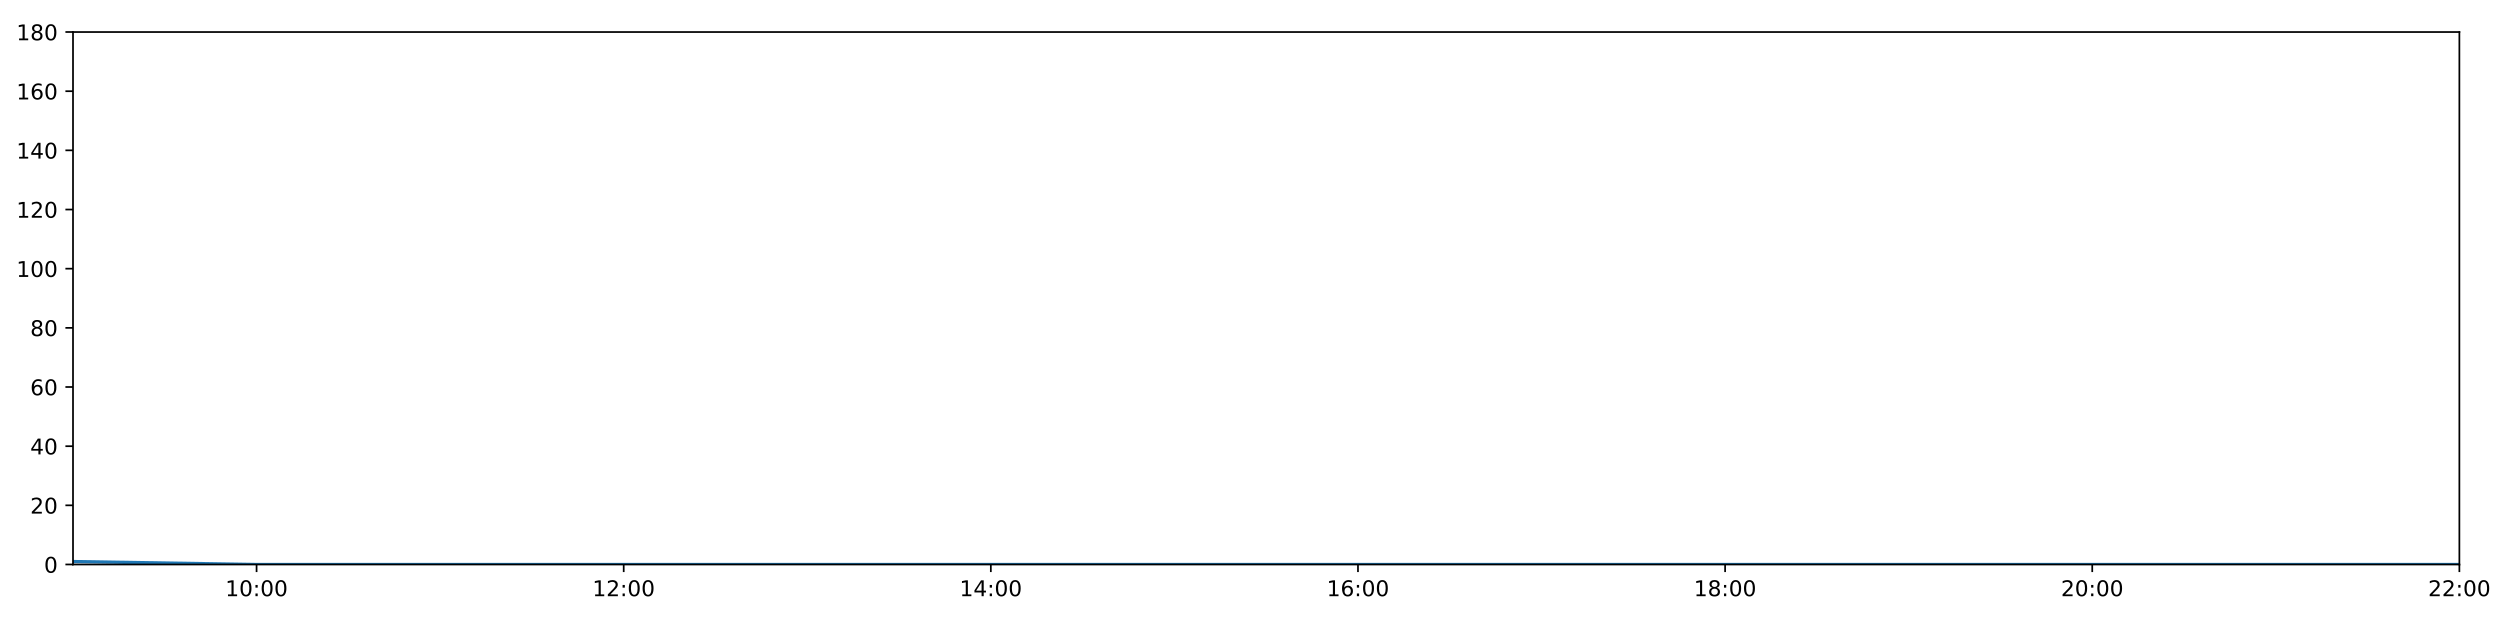
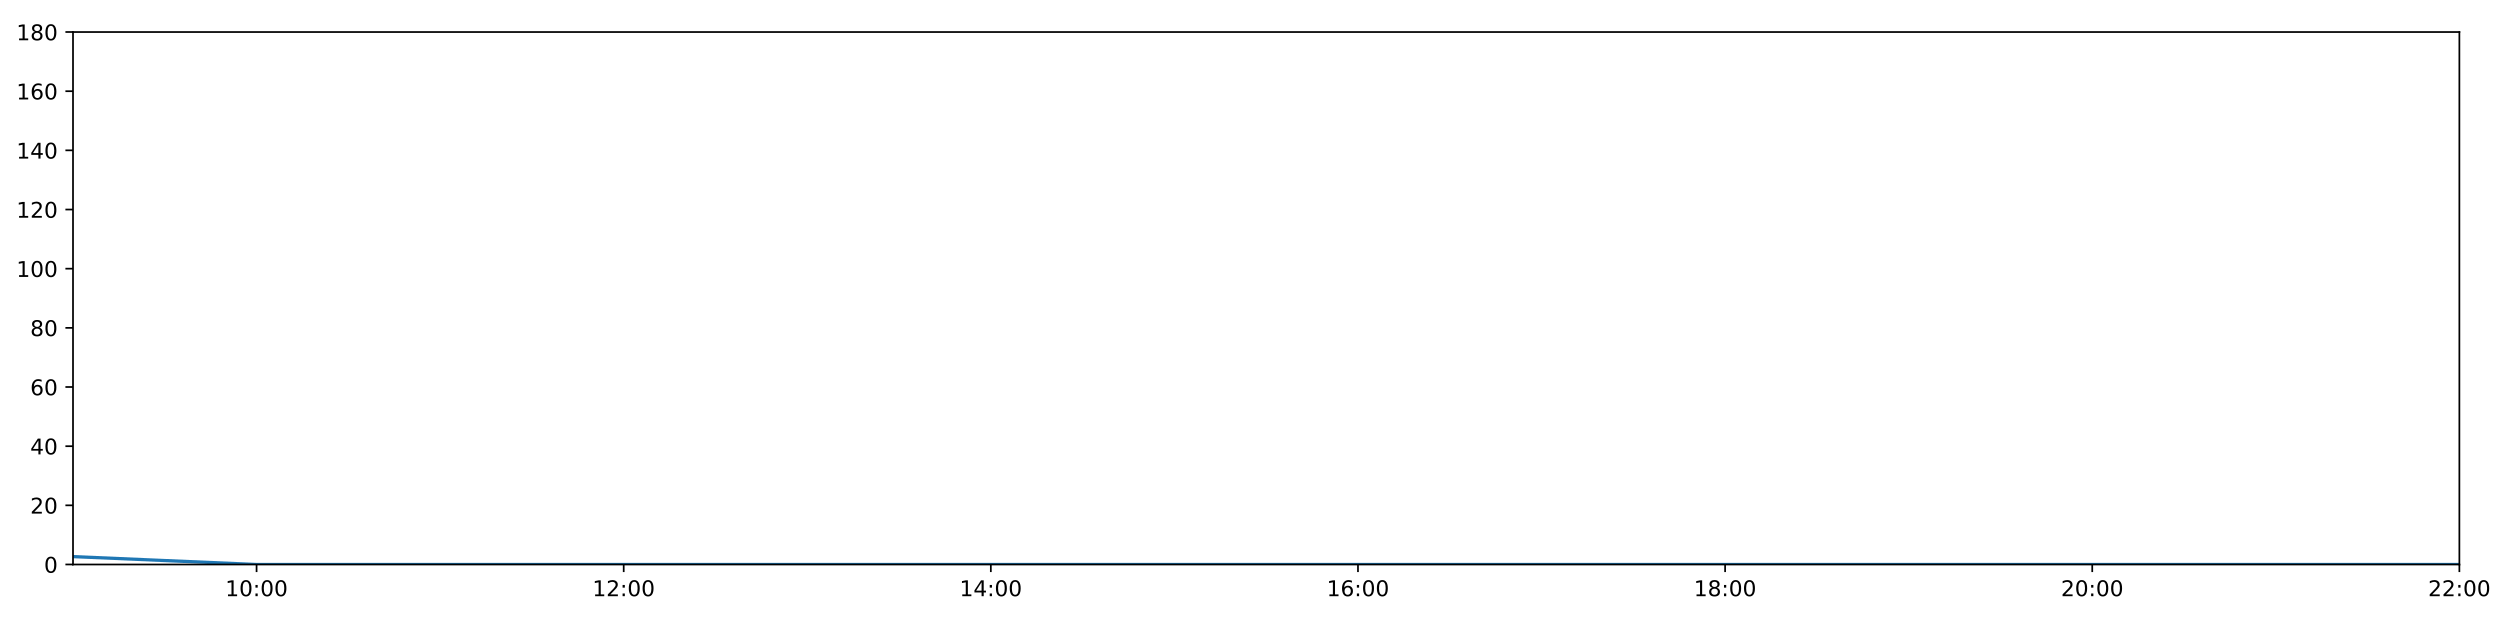
<svg xmlns="http://www.w3.org/2000/svg" xmlns:xlink="http://www.w3.org/1999/xlink" height="288pt" version="1.1" viewBox="0 0 1152 288" width="1152pt">
  <defs>
    <style type="text/css">
*{stroke-linecap:butt;stroke-linejoin:round;}
  </style>
  </defs>
  <g id="figure_1">
    <g id="patch_1">
      <path d="M 0 288  L 1152 288  L 1152 0  L 0 0  z " style="fill:#ffffff;" />
    </g>
    <g id="axes_1">
      <g id="patch_2">
        <path d="M 33.64 260.12  L 1133.28 260.12  L 1133.28 14.76  L 33.64 14.76  z " style="fill:#ffffff;" />
      </g>
      <g id="matplotlib.axis_1">
        <g id="xtick_1">
          <g id="line2d_1">
            <defs>
-               <path d="M 0 0  L 0 3.5  " id="m673cf97a8f" style="stroke:#000000;stroke-width:0.8;" />
-             </defs>
-             <g>
-               <use style="stroke:#000000;stroke-width:0.8;" x="118.228" xlink:href="#m673cf97a8f" y="260.12" />
+               <path d="M 0 0  L 0 3.5  " id="mee5d155a43" style="stroke:#000000;stroke-width:0.8;" />
+             </defs>
+             <g>
+               <use style="stroke:#000000;stroke-width:0.8;" x="118.228" xlink:href="#mee5d155a43" y="260.12" />
            </g>
          </g>
          <g id="text_1">
            <defs>
              <path d="M 12.406 8.297  L 28.516 8.297  L 28.516 63.922  L 10.984 60.406  L 10.984 69.391  L 28.422 72.906  L 38.281 72.906  L 38.281 8.297  L 54.391 8.297  L 54.391 0  L 12.406 0  z " id="DejaVuSans-49" />
              <path d="M 31.781 66.406  Q 24.172 66.406 20.328 58.906  Q 16.5 51.422 16.5 36.375  Q 16.5 21.391 20.328 13.891  Q 24.172 6.391 31.781 6.391  Q 39.453 6.391 43.281 13.891  Q 47.125 21.391 47.125 36.375  Q 47.125 51.422 43.281 58.906  Q 39.453 66.406 31.781 66.406  z M 31.781 74.219  Q 44.047 74.219 50.516 64.516  Q 56.984 54.828 56.984 36.375  Q 56.984 17.969 50.516 8.266  Q 44.047 -1.422 31.781 -1.422  Q 19.531 -1.422 13.062 8.266  Q 6.594 17.969 6.594 36.375  Q 6.594 54.828 13.062 64.516  Q 19.531 74.219 31.781 74.219  z " id="DejaVuSans-48" />
              <path d="M 11.719 12.406  L 22.016 12.406  L 22.016 0  L 11.719 0  z M 11.719 51.703  L 22.016 51.703  L 22.016 39.312  L 11.719 39.312  z " id="DejaVuSans-58" />
            </defs>
            <g transform="translate(103.8183 274.7184)scale(0.1 -0.1)">
              <use xlink:href="#DejaVuSans-49" />
              <use x="63.623" xlink:href="#DejaVuSans-48" />
              <use x="127.246" xlink:href="#DejaVuSans-58" />
              <use x="160.938" xlink:href="#DejaVuSans-48" />
              <use x="224.561" xlink:href="#DejaVuSans-48" />
            </g>
          </g>
        </g>
        <g id="xtick_2">
          <g id="line2d_2">
            <g>
-               <use style="stroke:#000000;stroke-width:0.8;" x="287.403" xlink:href="#m673cf97a8f" y="260.12" />
+               <use style="stroke:#000000;stroke-width:0.8;" x="287.403" xlink:href="#mee5d155a43" y="260.12" />
            </g>
          </g>
          <g id="text_2">
            <defs>
              <path d="M 19.188 8.297  L 53.609 8.297  L 53.609 0  L 7.328 0  L 7.328 8.297  Q 12.938 14.109 22.625 23.891  Q 32.328 33.688 34.812 36.531  Q 39.547 41.844 41.422 45.531  Q 43.312 49.219 43.312 52.781  Q 43.312 58.594 39.234 62.25  Q 35.156 65.922 28.609 65.922  Q 23.969 65.922 18.812 64.312  Q 13.672 62.703 7.812 59.422  L 7.812 69.391  Q 13.766 71.781 18.938 73  Q 24.125 74.219 28.422 74.219  Q 39.75 74.219 46.484 68.547  Q 53.219 62.891 53.219 53.422  Q 53.219 48.922 51.531 44.891  Q 49.859 40.875 45.406 35.406  Q 44.188 33.984 37.641 27.219  Q 31.109 20.453 19.188 8.297  z " id="DejaVuSans-50" />
            </defs>
            <g transform="translate(272.9937 274.7184)scale(0.1 -0.1)">
              <use xlink:href="#DejaVuSans-49" />
              <use x="63.623" xlink:href="#DejaVuSans-50" />
              <use x="127.246" xlink:href="#DejaVuSans-58" />
              <use x="160.938" xlink:href="#DejaVuSans-48" />
              <use x="224.561" xlink:href="#DejaVuSans-48" />
            </g>
          </g>
        </g>
        <g id="xtick_3">
          <g id="line2d_3">
            <g>
-               <use style="stroke:#000000;stroke-width:0.8;" x="456.578" xlink:href="#m673cf97a8f" y="260.12" />
+               <use style="stroke:#000000;stroke-width:0.8;" x="456.578" xlink:href="#mee5d155a43" y="260.12" />
            </g>
          </g>
          <g id="text_3">
            <defs>
              <path d="M 37.797 64.312  L 12.891 25.391  L 37.797 25.391  z M 35.203 72.906  L 47.609 72.906  L 47.609 25.391  L 58.016 25.391  L 58.016 17.188  L 47.609 17.188  L 47.609 0  L 37.797 0  L 37.797 17.188  L 4.891 17.188  L 4.891 26.703  z " id="DejaVuSans-52" />
            </defs>
            <g transform="translate(442.1691 274.7184)scale(0.1 -0.1)">
              <use xlink:href="#DejaVuSans-49" />
              <use x="63.623" xlink:href="#DejaVuSans-52" />
              <use x="127.246" xlink:href="#DejaVuSans-58" />
              <use x="160.938" xlink:href="#DejaVuSans-48" />
              <use x="224.561" xlink:href="#DejaVuSans-48" />
            </g>
          </g>
        </g>
        <g id="xtick_4">
          <g id="line2d_4">
            <g>
-               <use style="stroke:#000000;stroke-width:0.8;" x="625.754" xlink:href="#m673cf97a8f" y="260.12" />
+               <use style="stroke:#000000;stroke-width:0.8;" x="625.754" xlink:href="#mee5d155a43" y="260.12" />
            </g>
          </g>
          <g id="text_4">
            <defs>
              <path d="M 33.016 40.375  Q 26.375 40.375 22.484 35.828  Q 18.609 31.297 18.609 23.391  Q 18.609 15.531 22.484 10.953  Q 26.375 6.391 33.016 6.391  Q 39.656 6.391 43.531 10.953  Q 47.406 15.531 47.406 23.391  Q 47.406 31.297 43.531 35.828  Q 39.656 40.375 33.016 40.375  z M 52.594 71.297  L 52.594 62.312  Q 48.875 64.062 45.094 64.984  Q 41.312 65.922 37.594 65.922  Q 27.828 65.922 22.672 59.328  Q 17.531 52.734 16.797 39.406  Q 19.672 43.656 24.016 45.922  Q 28.375 48.188 33.594 48.188  Q 44.578 48.188 50.953 41.516  Q 57.328 34.859 57.328 23.391  Q 57.328 12.156 50.688 5.359  Q 44.047 -1.422 33.016 -1.422  Q 20.359 -1.422 13.672 8.266  Q 6.984 17.969 6.984 36.375  Q 6.984 53.656 15.188 63.938  Q 23.391 74.219 37.203 74.219  Q 40.922 74.219 44.703 73.484  Q 48.484 72.75 52.594 71.297  z " id="DejaVuSans-54" />
            </defs>
            <g transform="translate(611.3445 274.7184)scale(0.1 -0.1)">
              <use xlink:href="#DejaVuSans-49" />
              <use x="63.623" xlink:href="#DejaVuSans-54" />
              <use x="127.246" xlink:href="#DejaVuSans-58" />
              <use x="160.938" xlink:href="#DejaVuSans-48" />
              <use x="224.561" xlink:href="#DejaVuSans-48" />
            </g>
          </g>
        </g>
        <g id="xtick_5">
          <g id="line2d_5">
            <g>
-               <use style="stroke:#000000;stroke-width:0.8;" x="794.929" xlink:href="#m673cf97a8f" y="260.12" />
+               <use style="stroke:#000000;stroke-width:0.8;" x="794.929" xlink:href="#mee5d155a43" y="260.12" />
            </g>
          </g>
          <g id="text_5">
            <defs>
              <path d="M 31.781 34.625  Q 24.75 34.625 20.719 30.859  Q 16.703 27.094 16.703 20.516  Q 16.703 13.922 20.719 10.156  Q 24.75 6.391 31.781 6.391  Q 38.812 6.391 42.859 10.172  Q 46.922 13.969 46.922 20.516  Q 46.922 27.094 42.891 30.859  Q 38.875 34.625 31.781 34.625  z M 21.922 38.812  Q 15.578 40.375 12.031 44.719  Q 8.5 49.078 8.5 55.328  Q 8.5 64.062 14.719 69.141  Q 20.953 74.219 31.781 74.219  Q 42.672 74.219 48.875 69.141  Q 55.078 64.062 55.078 55.328  Q 55.078 49.078 51.531 44.719  Q 48 40.375 41.703 38.812  Q 48.828 37.156 52.797 32.312  Q 56.781 27.484 56.781 20.516  Q 56.781 9.906 50.312 4.234  Q 43.844 -1.422 31.781 -1.422  Q 19.734 -1.422 13.25 4.234  Q 6.781 9.906 6.781 20.516  Q 6.781 27.484 10.781 32.312  Q 14.797 37.156 21.922 38.812  z M 18.312 54.391  Q 18.312 48.734 21.844 45.562  Q 25.391 42.391 31.781 42.391  Q 38.141 42.391 41.719 45.562  Q 45.312 48.734 45.312 54.391  Q 45.312 60.062 41.719 63.234  Q 38.141 66.406 31.781 66.406  Q 25.391 66.406 21.844 63.234  Q 18.312 60.062 18.312 54.391  z " id="DejaVuSans-56" />
            </defs>
            <g transform="translate(780.5199 274.7184)scale(0.1 -0.1)">
              <use xlink:href="#DejaVuSans-49" />
              <use x="63.623" xlink:href="#DejaVuSans-56" />
              <use x="127.246" xlink:href="#DejaVuSans-58" />
              <use x="160.938" xlink:href="#DejaVuSans-48" />
              <use x="224.561" xlink:href="#DejaVuSans-48" />
            </g>
          </g>
        </g>
        <g id="xtick_6">
          <g id="line2d_6">
            <g>
-               <use style="stroke:#000000;stroke-width:0.8;" x="964.105" xlink:href="#m673cf97a8f" y="260.12" />
+               <use style="stroke:#000000;stroke-width:0.8;" x="964.105" xlink:href="#mee5d155a43" y="260.12" />
            </g>
          </g>
          <g id="text_6">
            <g transform="translate(949.6952 274.7184)scale(0.1 -0.1)">
              <use xlink:href="#DejaVuSans-50" />
              <use x="63.623" xlink:href="#DejaVuSans-48" />
              <use x="127.246" xlink:href="#DejaVuSans-58" />
              <use x="160.938" xlink:href="#DejaVuSans-48" />
              <use x="224.561" xlink:href="#DejaVuSans-48" />
            </g>
          </g>
        </g>
        <g id="xtick_7">
          <g id="line2d_7">
            <g>
-               <use style="stroke:#000000;stroke-width:0.8;" x="1133.28" xlink:href="#m673cf97a8f" y="260.12" />
+               <use style="stroke:#000000;stroke-width:0.8;" x="1133.28" xlink:href="#mee5d155a43" y="260.12" />
            </g>
          </g>
          <g id="text_7">
            <g transform="translate(1118.871 274.7184)scale(0.1 -0.1)">
              <use xlink:href="#DejaVuSans-50" />
              <use x="63.623" xlink:href="#DejaVuSans-50" />
              <use x="127.246" xlink:href="#DejaVuSans-58" />
              <use x="160.938" xlink:href="#DejaVuSans-48" />
              <use x="224.561" xlink:href="#DejaVuSans-48" />
            </g>
          </g>
        </g>
      </g>
      <g id="matplotlib.axis_2">
        <g id="ytick_1">
          <g id="line2d_8">
            <defs>
-               <path d="M 0 0  L -3.5 0  " id="ma51fa8c2f8" style="stroke:#000000;stroke-width:0.8;" />
-             </defs>
-             <g>
-               <use style="stroke:#000000;stroke-width:0.8;" x="33.64" xlink:href="#ma51fa8c2f8" y="260.12" />
+               <path d="M 0 0  L -3.5 0  " id="meb2c8266a3" style="stroke:#000000;stroke-width:0.8;" />
+             </defs>
+             <g>
+               <use style="stroke:#000000;stroke-width:0.8;" x="33.64" xlink:href="#meb2c8266a3" y="260.12" />
            </g>
          </g>
          <g id="text_8">
            <g transform="translate(20.2775 263.9192)scale(0.1 -0.1)">
              <use xlink:href="#DejaVuSans-48" />
            </g>
          </g>
        </g>
        <g id="ytick_2">
          <g id="line2d_9">
            <g>
-               <use style="stroke:#000000;stroke-width:0.8;" x="33.64" xlink:href="#ma51fa8c2f8" y="232.858" />
+               <use style="stroke:#000000;stroke-width:0.8;" x="33.64" xlink:href="#meb2c8266a3" y="232.858" />
            </g>
          </g>
          <g id="text_9">
            <g transform="translate(13.915 236.657)scale(0.1 -0.1)">
              <use xlink:href="#DejaVuSans-50" />
              <use x="63.623" xlink:href="#DejaVuSans-48" />
            </g>
          </g>
        </g>
        <g id="ytick_3">
          <g id="line2d_10">
            <g>
-               <use style="stroke:#000000;stroke-width:0.8;" x="33.64" xlink:href="#ma51fa8c2f8" y="205.596" />
+               <use style="stroke:#000000;stroke-width:0.8;" x="33.64" xlink:href="#meb2c8266a3" y="205.596" />
            </g>
          </g>
          <g id="text_10">
            <g transform="translate(13.915 209.3948)scale(0.1 -0.1)">
              <use xlink:href="#DejaVuSans-52" />
              <use x="63.623" xlink:href="#DejaVuSans-48" />
            </g>
          </g>
        </g>
        <g id="ytick_4">
          <g id="line2d_11">
            <g>
-               <use style="stroke:#000000;stroke-width:0.8;" x="33.64" xlink:href="#ma51fa8c2f8" y="178.333" />
+               <use style="stroke:#000000;stroke-width:0.8;" x="33.64" xlink:href="#meb2c8266a3" y="178.333" />
            </g>
          </g>
          <g id="text_11">
            <g transform="translate(13.915 182.1326)scale(0.1 -0.1)">
              <use xlink:href="#DejaVuSans-54" />
              <use x="63.623" xlink:href="#DejaVuSans-48" />
            </g>
          </g>
        </g>
        <g id="ytick_5">
          <g id="line2d_12">
            <g>
-               <use style="stroke:#000000;stroke-width:0.8;" x="33.64" xlink:href="#ma51fa8c2f8" y="151.071" />
+               <use style="stroke:#000000;stroke-width:0.8;" x="33.64" xlink:href="#meb2c8266a3" y="151.071" />
            </g>
          </g>
          <g id="text_12">
            <g transform="translate(13.915 154.8703)scale(0.1 -0.1)">
              <use xlink:href="#DejaVuSans-56" />
              <use x="63.623" xlink:href="#DejaVuSans-48" />
            </g>
          </g>
        </g>
        <g id="ytick_6">
          <g id="line2d_13">
            <g>
-               <use style="stroke:#000000;stroke-width:0.8;" x="33.64" xlink:href="#ma51fa8c2f8" y="123.809" />
+               <use style="stroke:#000000;stroke-width:0.8;" x="33.64" xlink:href="#meb2c8266a3" y="123.809" />
            </g>
          </g>
          <g id="text_13">
            <g transform="translate(7.5525 127.6081)scale(0.1 -0.1)">
              <use xlink:href="#DejaVuSans-49" />
              <use x="63.623" xlink:href="#DejaVuSans-48" />
              <use x="127.246" xlink:href="#DejaVuSans-48" />
            </g>
          </g>
        </g>
        <g id="ytick_7">
          <g id="line2d_14">
            <g>
-               <use style="stroke:#000000;stroke-width:0.8;" x="33.64" xlink:href="#ma51fa8c2f8" y="96.547" />
+               <use style="stroke:#000000;stroke-width:0.8;" x="33.64" xlink:href="#meb2c8266a3" y="96.547" />
            </g>
          </g>
          <g id="text_14">
            <g transform="translate(7.5525 100.3459)scale(0.1 -0.1)">
              <use xlink:href="#DejaVuSans-49" />
              <use x="63.623" xlink:href="#DejaVuSans-50" />
              <use x="127.246" xlink:href="#DejaVuSans-48" />
            </g>
          </g>
        </g>
        <g id="ytick_8">
          <g id="line2d_15">
            <g>
-               <use style="stroke:#000000;stroke-width:0.8;" x="33.64" xlink:href="#ma51fa8c2f8" y="69.284" />
+               <use style="stroke:#000000;stroke-width:0.8;" x="33.64" xlink:href="#meb2c8266a3" y="69.284" />
            </g>
          </g>
          <g id="text_15">
            <g transform="translate(7.5525 73.08366)scale(0.1 -0.1)">
              <use xlink:href="#DejaVuSans-49" />
              <use x="63.623" xlink:href="#DejaVuSans-52" />
              <use x="127.246" xlink:href="#DejaVuSans-48" />
            </g>
          </g>
        </g>
        <g id="ytick_9">
          <g id="line2d_16">
            <g>
-               <use style="stroke:#000000;stroke-width:0.8;" x="33.64" xlink:href="#ma51fa8c2f8" y="42.022" />
+               <use style="stroke:#000000;stroke-width:0.8;" x="33.64" xlink:href="#meb2c8266a3" y="42.022" />
            </g>
          </g>
          <g id="text_16">
            <g transform="translate(7.5525 45.82144)scale(0.1 -0.1)">
              <use xlink:href="#DejaVuSans-49" />
              <use x="63.623" xlink:href="#DejaVuSans-54" />
              <use x="127.246" xlink:href="#DejaVuSans-48" />
            </g>
          </g>
        </g>
        <g id="ytick_10">
          <g id="line2d_17">
            <g>
-               <use style="stroke:#000000;stroke-width:0.8;" x="33.64" xlink:href="#ma51fa8c2f8" y="14.76" />
+               <use style="stroke:#000000;stroke-width:0.8;" x="33.64" xlink:href="#meb2c8266a3" y="14.76" />
            </g>
          </g>
          <g id="text_17">
            <g transform="translate(7.5525 18.55922)scale(0.1 -0.1)">
              <use xlink:href="#DejaVuSans-49" />
              <use x="63.623" xlink:href="#DejaVuSans-56" />
              <use x="127.246" xlink:href="#DejaVuSans-48" />
            </g>
          </g>
        </g>
      </g>
      <g id="line2d_18">
-         <path clip-path="url(#pd1f0ca9010)" d="M 33.64 258.757  L 118.228 260.12  L 202.815 260.12  L 287.403 260.12  L 371.991 260.12  L 456.578 260.12  L 541.166 260.12  L 625.754 260.12  L 710.342 260.12  L 794.929 260.12  L 879.517 260.12  L 964.105 260.12  L 1048.692 260.12  L 1133.28 260.12  " style="fill:none;stroke:#1f77b4;stroke-linecap:square;stroke-width:1.5;" />
+         <path clip-path="url(#p38f9f2c86c)" d="M 33.64 256.485  L 118.228 260.12  L 202.815 260.12  L 287.403 260.12  L 371.991 260.12  L 456.578 260.12  L 541.166 260.12  L 625.754 260.12  L 710.342 260.12  L 794.929 260.12  L 879.517 260.12  L 964.105 260.12  L 1048.692 260.12  L 1133.28 260.12  " style="fill:none;stroke:#1f77b4;stroke-linecap:square;stroke-width:1.5;" />
      </g>
      <g id="patch_3">
        <path d="M 33.64 260.12  L 33.64 14.76  " style="fill:none;stroke:#000000;stroke-linecap:square;stroke-linejoin:miter;stroke-width:0.8;" />
      </g>
      <g id="patch_4">
        <path d="M 1133.28 260.12  L 1133.28 14.76  " style="fill:none;stroke:#000000;stroke-linecap:square;stroke-linejoin:miter;stroke-width:0.8;" />
      </g>
      <g id="patch_5">
        <path d="M 33.64 260.12  L 1133.28 260.12  " style="fill:none;stroke:#000000;stroke-linecap:square;stroke-linejoin:miter;stroke-width:0.8;" />
      </g>
      <g id="patch_6">
        <path d="M 33.64 14.76  L 1133.28 14.76  " style="fill:none;stroke:#000000;stroke-linecap:square;stroke-linejoin:miter;stroke-width:0.8;" />
      </g>
    </g>
  </g>
  <defs>
-     <clipPath id="pd1f0ca9010">
+     <clipPath id="p38f9f2c86c">
      <rect height="245.36" width="1099.64" x="33.64" y="14.76" />
    </clipPath>
  </defs>
</svg>
